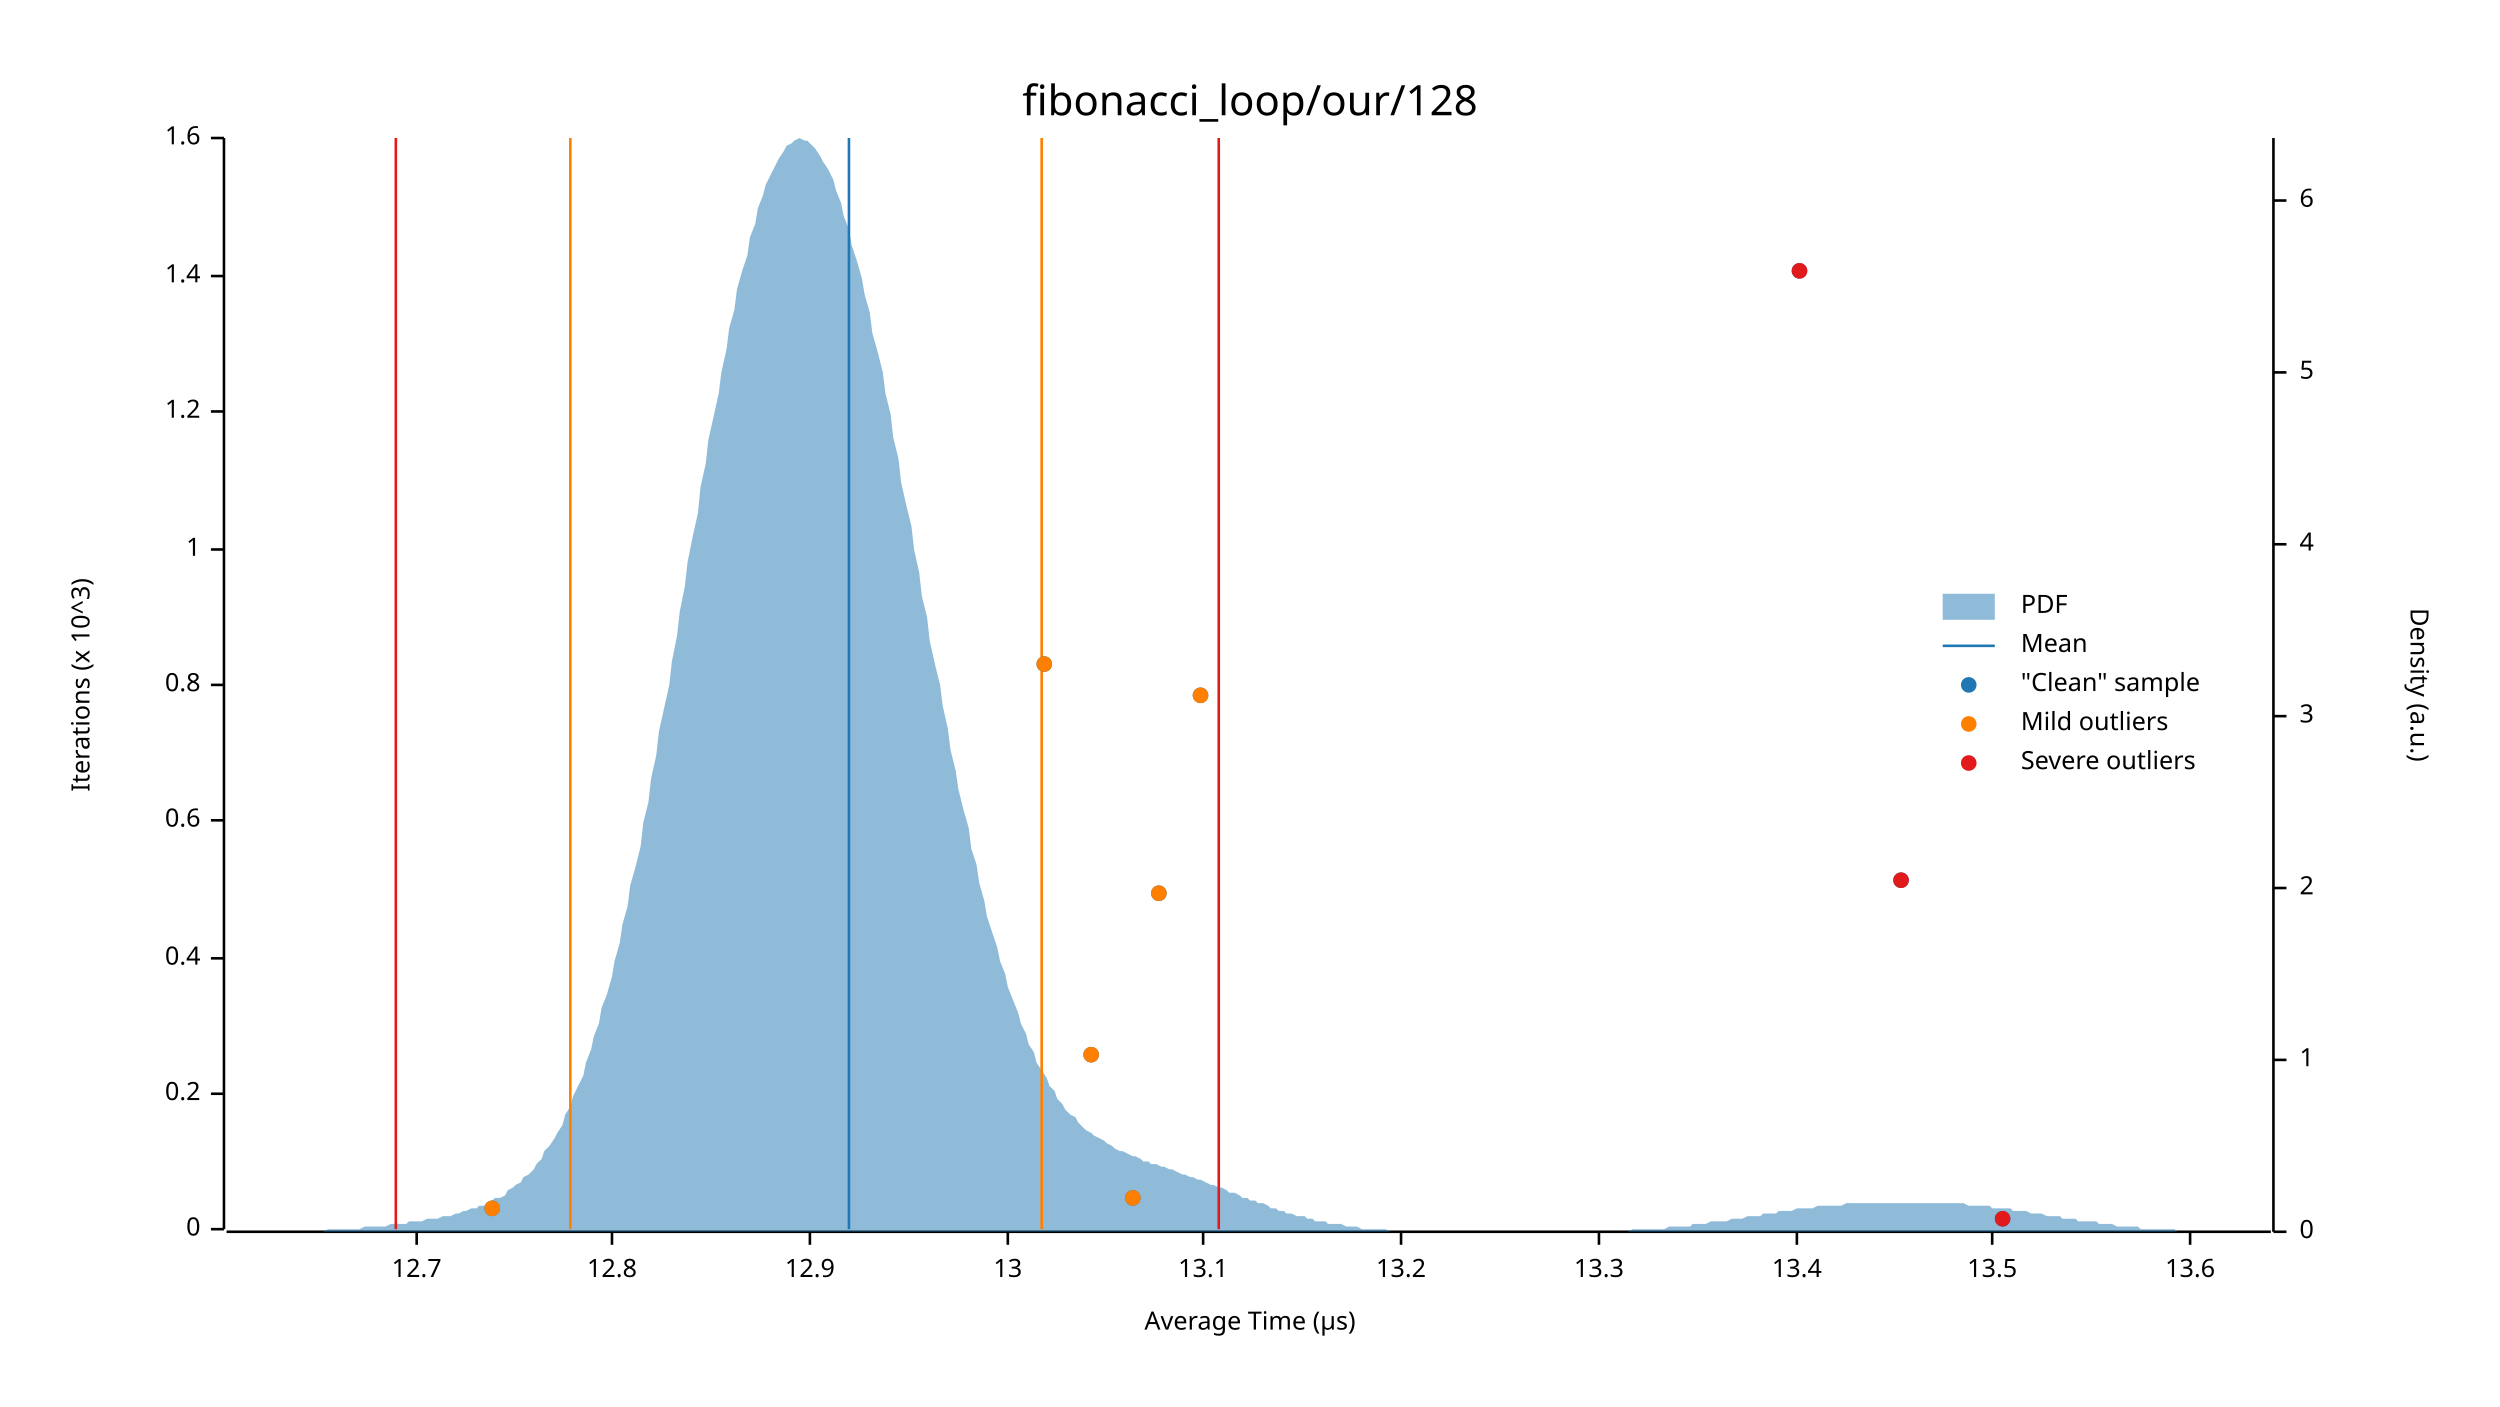
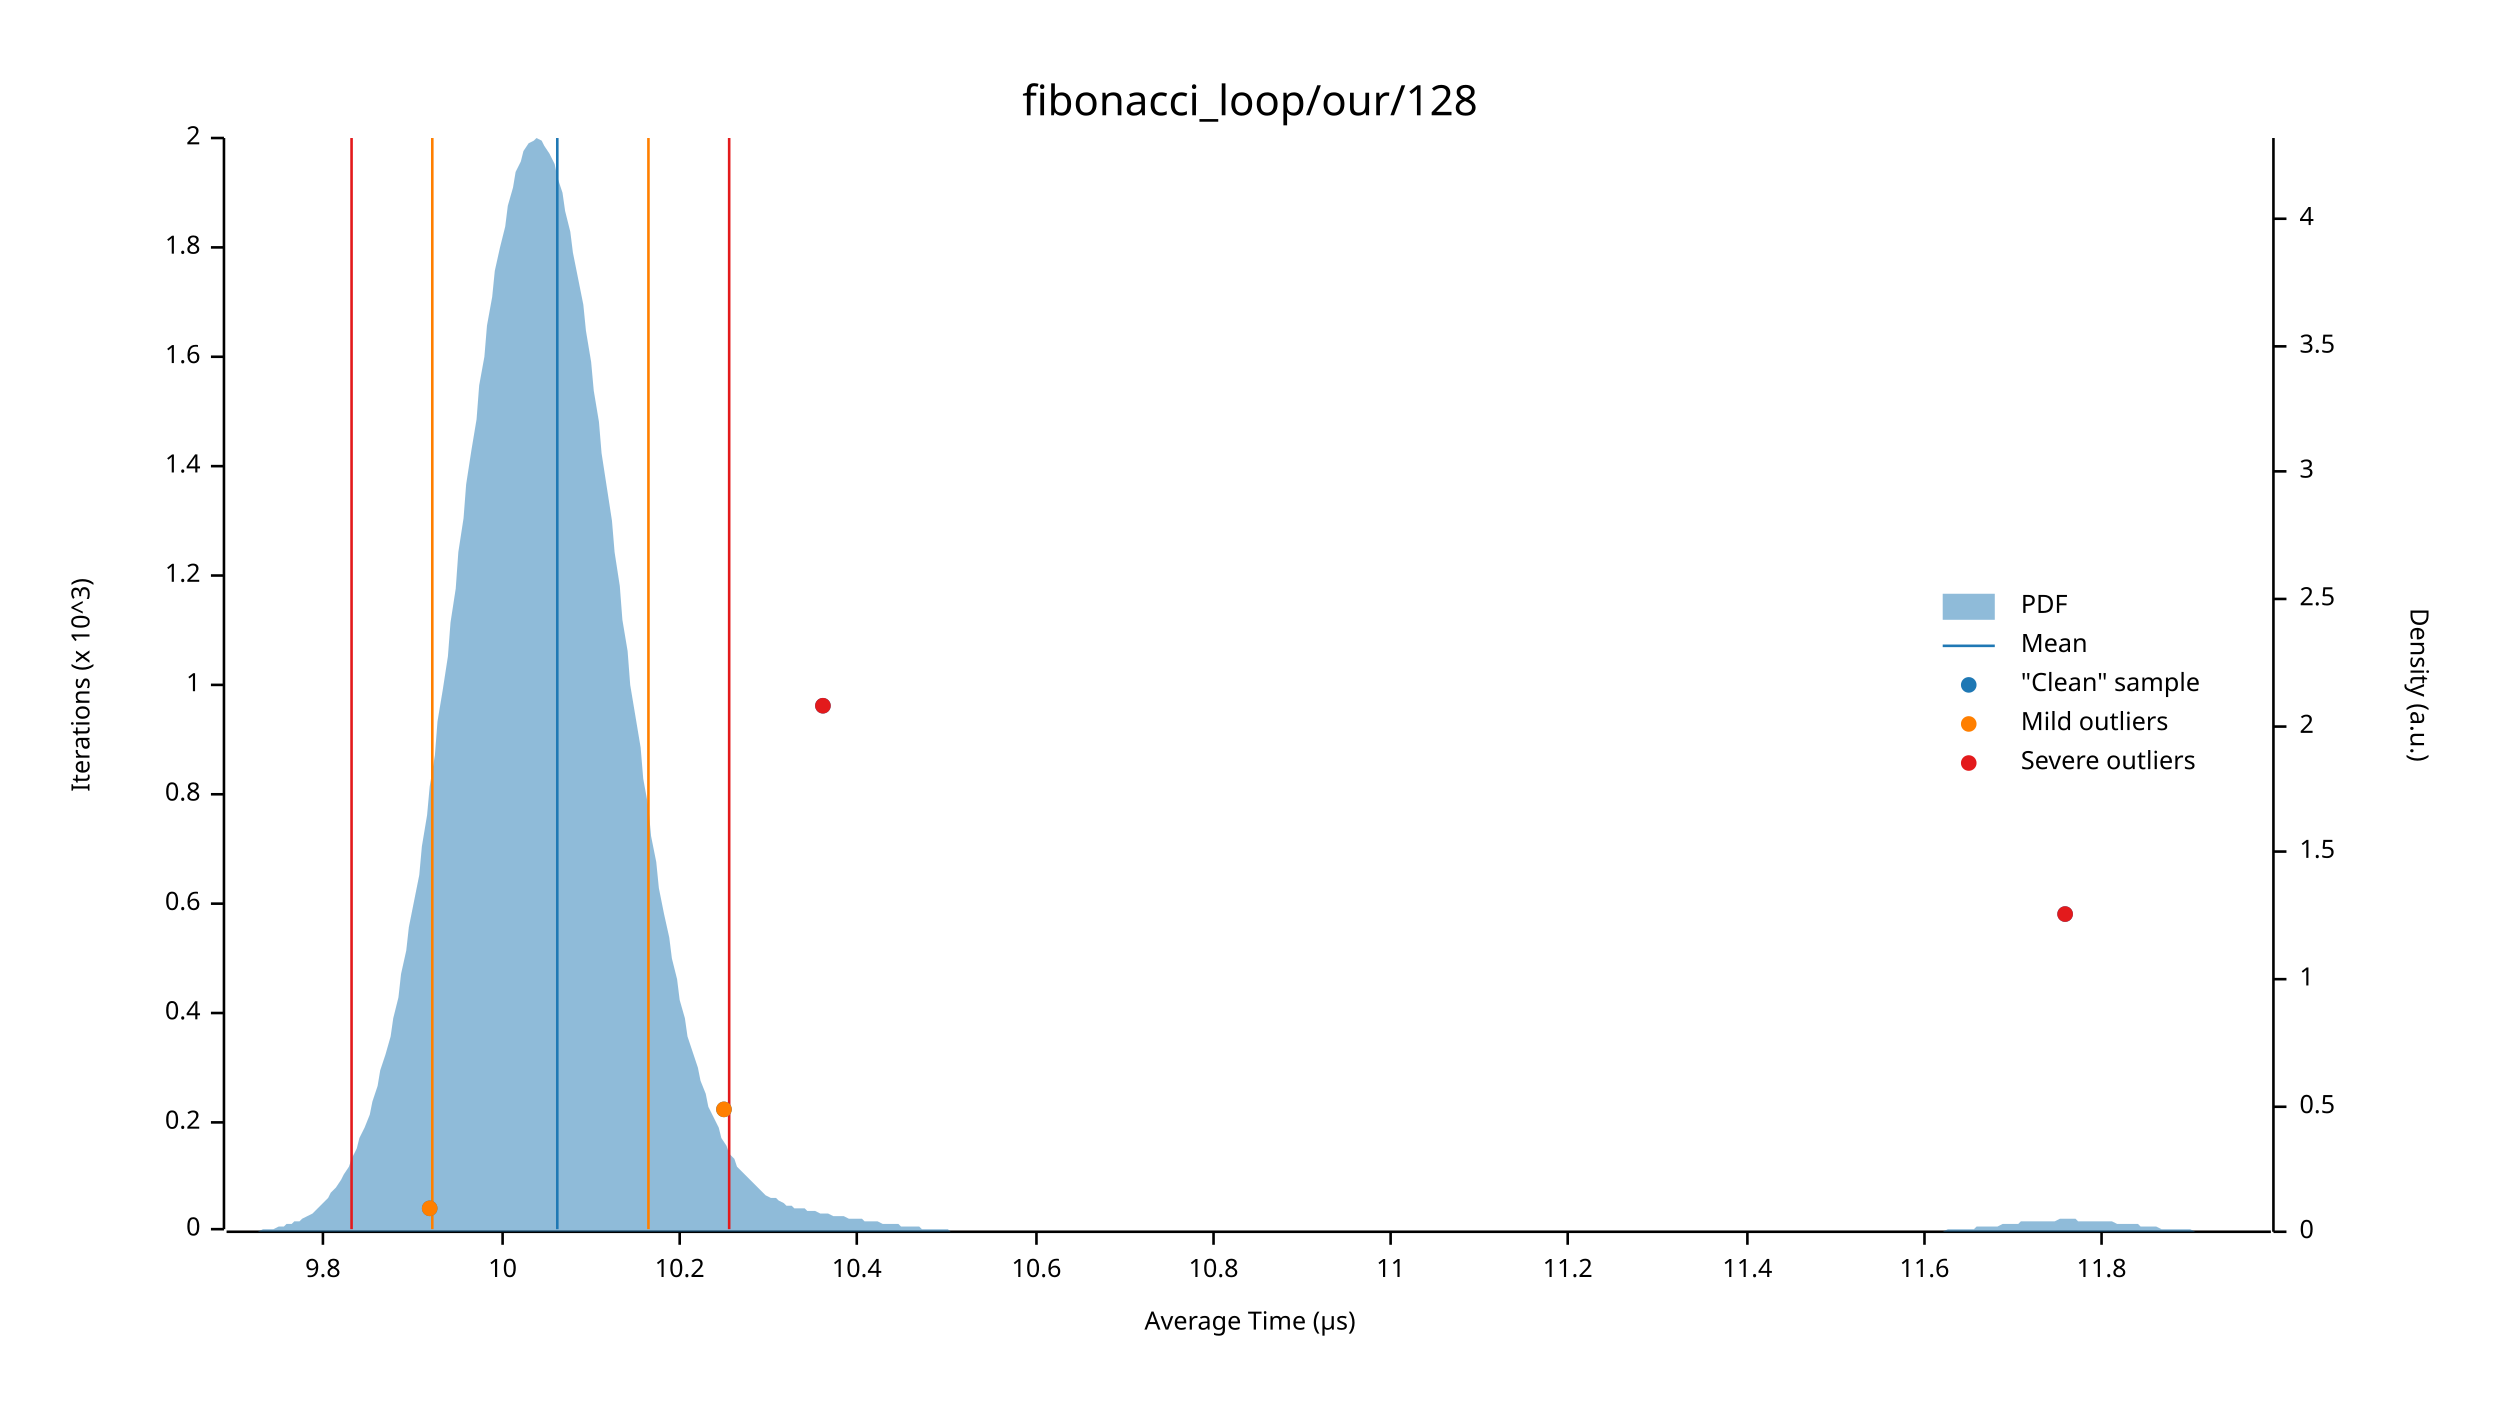
<svg xmlns="http://www.w3.org/2000/svg" width="960" height="540" viewBox="0 0 960 540">
  <text x="480" y="32" dy="0.76em" text-anchor="middle" font-family="sans-serif" font-size="16.129" opacity="1" fill="#000000">
fibonacci_loop/our/128
</text>
  <text x="27" y="263" dy="0.76em" text-anchor="middle" font-family="sans-serif" font-size="9.677" opacity="1" fill="#000000" transform="rotate(270, 27, 263)">
Iterations (x 10^3)
</text>
  <text x="480" y="513" dy="-0.5ex" text-anchor="middle" font-family="sans-serif" font-size="9.677" opacity="1" fill="#000000">
Average Time (µs)
</text>
  <polyline fill="none" opacity="1" stroke="#000000" stroke-width="1" points="86,53 86,472 " />
  <text x="77" y="472" dy="0.5ex" text-anchor="end" font-family="sans-serif" font-size="9.677" opacity="1" fill="#000000">
0
</text>
  <polyline fill="none" opacity="1" stroke="#000000" stroke-width="1" points="81,472 86,472 " />
-   <text x="77" y="420" dy="0.5ex" text-anchor="end" font-family="sans-serif" font-size="9.677" opacity="1" fill="#000000">
+   <text x="77" y="431" dy="0.5ex" text-anchor="end" font-family="sans-serif" font-size="9.677" opacity="1" fill="#000000">
0.2
</text>
-   <polyline fill="none" opacity="1" stroke="#000000" stroke-width="1" points="81,420 86,420 " />
-   <text x="77" y="368" dy="0.5ex" text-anchor="end" font-family="sans-serif" font-size="9.677" opacity="1" fill="#000000">
+   <polyline fill="none" opacity="1" stroke="#000000" stroke-width="1" points="81,431 86,431 " />
+   <text x="77" y="389" dy="0.5ex" text-anchor="end" font-family="sans-serif" font-size="9.677" opacity="1" fill="#000000">
0.4
</text>
-   <polyline fill="none" opacity="1" stroke="#000000" stroke-width="1" points="81,368 86,368 " />
-   <text x="77" y="315" dy="0.5ex" text-anchor="end" font-family="sans-serif" font-size="9.677" opacity="1" fill="#000000">
+   <polyline fill="none" opacity="1" stroke="#000000" stroke-width="1" points="81,389 86,389 " />
+   <text x="77" y="347" dy="0.5ex" text-anchor="end" font-family="sans-serif" font-size="9.677" opacity="1" fill="#000000">
0.6
</text>
-   <polyline fill="none" opacity="1" stroke="#000000" stroke-width="1" points="81,315 86,315 " />
-   <text x="77" y="263" dy="0.5ex" text-anchor="end" font-family="sans-serif" font-size="9.677" opacity="1" fill="#000000">
+   <polyline fill="none" opacity="1" stroke="#000000" stroke-width="1" points="81,347 86,347 " />
+   <text x="77" y="305" dy="0.5ex" text-anchor="end" font-family="sans-serif" font-size="9.677" opacity="1" fill="#000000">
0.8
</text>
-   <polyline fill="none" opacity="1" stroke="#000000" stroke-width="1" points="81,263 86,263 " />
-   <text x="77" y="211" dy="0.5ex" text-anchor="end" font-family="sans-serif" font-size="9.677" opacity="1" fill="#000000">
+   <polyline fill="none" opacity="1" stroke="#000000" stroke-width="1" points="81,305 86,305 " />
+   <text x="77" y="263" dy="0.5ex" text-anchor="end" font-family="sans-serif" font-size="9.677" opacity="1" fill="#000000">
1
</text>
-   <polyline fill="none" opacity="1" stroke="#000000" stroke-width="1" points="81,211 86,211 " />
-   <text x="77" y="158" dy="0.5ex" text-anchor="end" font-family="sans-serif" font-size="9.677" opacity="1" fill="#000000">
+   <polyline fill="none" opacity="1" stroke="#000000" stroke-width="1" points="81,263 86,263 " />
+   <text x="77" y="221" dy="0.5ex" text-anchor="end" font-family="sans-serif" font-size="9.677" opacity="1" fill="#000000">
1.2
</text>
-   <polyline fill="none" opacity="1" stroke="#000000" stroke-width="1" points="81,158 86,158 " />
-   <text x="77" y="106" dy="0.5ex" text-anchor="end" font-family="sans-serif" font-size="9.677" opacity="1" fill="#000000">
+   <polyline fill="none" opacity="1" stroke="#000000" stroke-width="1" points="81,221 86,221 " />
+   <text x="77" y="179" dy="0.5ex" text-anchor="end" font-family="sans-serif" font-size="9.677" opacity="1" fill="#000000">
1.4
</text>
-   <polyline fill="none" opacity="1" stroke="#000000" stroke-width="1" points="81,106 86,106 " />
+   <polyline fill="none" opacity="1" stroke="#000000" stroke-width="1" points="81,179 86,179 " />
+   <text x="77" y="137" dy="0.5ex" text-anchor="end" font-family="sans-serif" font-size="9.677" opacity="1" fill="#000000">
+ 1.6
+ </text>
+   <polyline fill="none" opacity="1" stroke="#000000" stroke-width="1" points="81,137 86,137 " />
+   <text x="77" y="95" dy="0.5ex" text-anchor="end" font-family="sans-serif" font-size="9.677" opacity="1" fill="#000000">
+ 1.8
+ </text>
+   <polyline fill="none" opacity="1" stroke="#000000" stroke-width="1" points="81,95 86,95 " />
  <text x="77" y="53" dy="0.5ex" text-anchor="end" font-family="sans-serif" font-size="9.677" opacity="1" fill="#000000">
- 1.6
+ 2
</text>
  <polyline fill="none" opacity="1" stroke="#000000" stroke-width="1" points="81,53 86,53 " />
  <polyline fill="none" opacity="1" stroke="#000000" stroke-width="1" points="87,473 872,473 " />
-   <text x="160" y="483" dy="0.76em" text-anchor="middle" font-family="sans-serif" font-size="9.677" opacity="1" fill="#000000">
- 12.7
+   <text x="124" y="483" dy="0.76em" text-anchor="middle" font-family="sans-serif" font-size="9.677" opacity="1" fill="#000000">
+ 9.8
</text>
-   <polyline fill="none" opacity="1" stroke="#000000" stroke-width="1" points="160,473 160,478 " />
-   <text x="235" y="483" dy="0.76em" text-anchor="middle" font-family="sans-serif" font-size="9.677" opacity="1" fill="#000000">
- 12.8
+   <polyline fill="none" opacity="1" stroke="#000000" stroke-width="1" points="124,473 124,478 " />
+   <text x="193" y="483" dy="0.76em" text-anchor="middle" font-family="sans-serif" font-size="9.677" opacity="1" fill="#000000">
+ 10
</text>
-   <polyline fill="none" opacity="1" stroke="#000000" stroke-width="1" points="235,473 235,478 " />
-   <text x="311" y="483" dy="0.76em" text-anchor="middle" font-family="sans-serif" font-size="9.677" opacity="1" fill="#000000">
- 12.9
+   <polyline fill="none" opacity="1" stroke="#000000" stroke-width="1" points="193,473 193,478 " />
+   <text x="261" y="483" dy="0.76em" text-anchor="middle" font-family="sans-serif" font-size="9.677" opacity="1" fill="#000000">
+ 10.2
</text>
-   <polyline fill="none" opacity="1" stroke="#000000" stroke-width="1" points="311,473 311,478 " />
-   <text x="387" y="483" dy="0.76em" text-anchor="middle" font-family="sans-serif" font-size="9.677" opacity="1" fill="#000000">
- 13
+   <polyline fill="none" opacity="1" stroke="#000000" stroke-width="1" points="261,473 261,478 " />
+   <text x="329" y="483" dy="0.76em" text-anchor="middle" font-family="sans-serif" font-size="9.677" opacity="1" fill="#000000">
+ 10.4
</text>
-   <polyline fill="none" opacity="1" stroke="#000000" stroke-width="1" points="387,473 387,478 " />
-   <text x="462" y="483" dy="0.76em" text-anchor="middle" font-family="sans-serif" font-size="9.677" opacity="1" fill="#000000">
- 13.1
+   <polyline fill="none" opacity="1" stroke="#000000" stroke-width="1" points="329,473 329,478 " />
+   <text x="398" y="483" dy="0.76em" text-anchor="middle" font-family="sans-serif" font-size="9.677" opacity="1" fill="#000000">
+ 10.6
</text>
-   <polyline fill="none" opacity="1" stroke="#000000" stroke-width="1" points="462,473 462,478 " />
-   <text x="538" y="483" dy="0.76em" text-anchor="middle" font-family="sans-serif" font-size="9.677" opacity="1" fill="#000000">
- 13.2
+   <polyline fill="none" opacity="1" stroke="#000000" stroke-width="1" points="398,473 398,478 " />
+   <text x="466" y="483" dy="0.76em" text-anchor="middle" font-family="sans-serif" font-size="9.677" opacity="1" fill="#000000">
+ 10.8
</text>
-   <polyline fill="none" opacity="1" stroke="#000000" stroke-width="1" points="538,473 538,478 " />
-   <text x="614" y="483" dy="0.76em" text-anchor="middle" font-family="sans-serif" font-size="9.677" opacity="1" fill="#000000">
- 13.3
+   <polyline fill="none" opacity="1" stroke="#000000" stroke-width="1" points="466,473 466,478 " />
+   <text x="534" y="483" dy="0.76em" text-anchor="middle" font-family="sans-serif" font-size="9.677" opacity="1" fill="#000000">
+ 11
</text>
-   <polyline fill="none" opacity="1" stroke="#000000" stroke-width="1" points="614,473 614,478 " />
-   <text x="690" y="483" dy="0.76em" text-anchor="middle" font-family="sans-serif" font-size="9.677" opacity="1" fill="#000000">
- 13.4
+   <polyline fill="none" opacity="1" stroke="#000000" stroke-width="1" points="534,473 534,478 " />
+   <text x="602" y="483" dy="0.76em" text-anchor="middle" font-family="sans-serif" font-size="9.677" opacity="1" fill="#000000">
+ 11.2
</text>
-   <polyline fill="none" opacity="1" stroke="#000000" stroke-width="1" points="690,473 690,478 " />
-   <text x="765" y="483" dy="0.76em" text-anchor="middle" font-family="sans-serif" font-size="9.677" opacity="1" fill="#000000">
- 13.5
+   <polyline fill="none" opacity="1" stroke="#000000" stroke-width="1" points="602,473 602,478 " />
+   <text x="671" y="483" dy="0.76em" text-anchor="middle" font-family="sans-serif" font-size="9.677" opacity="1" fill="#000000">
+ 11.4
</text>
-   <polyline fill="none" opacity="1" stroke="#000000" stroke-width="1" points="765,473 765,478 " />
-   <text x="841" y="483" dy="0.76em" text-anchor="middle" font-family="sans-serif" font-size="9.677" opacity="1" fill="#000000">
- 13.6
+   <polyline fill="none" opacity="1" stroke="#000000" stroke-width="1" points="671,473 671,478 " />
+   <text x="739" y="483" dy="0.76em" text-anchor="middle" font-family="sans-serif" font-size="9.677" opacity="1" fill="#000000">
+ 11.6
</text>
-   <polyline fill="none" opacity="1" stroke="#000000" stroke-width="1" points="841,473 841,478 " />
+   <polyline fill="none" opacity="1" stroke="#000000" stroke-width="1" points="739,473 739,478 " />
+   <text x="807" y="483" dy="0.76em" text-anchor="middle" font-family="sans-serif" font-size="9.677" opacity="1" fill="#000000">
+ 11.8
+ </text>
+   <polyline fill="none" opacity="1" stroke="#000000" stroke-width="1" points="807,473 807,478 " />
  <text x="933" y="263" dy="0.76em" text-anchor="middle" font-family="sans-serif" font-size="9.677" opacity="1" fill="#000000" transform="rotate(90, 933, 263)">
Density (a.u.)
</text>
  <polyline fill="none" opacity="1" stroke="#000000" stroke-width="1" points="873,53 873,473 " />
  <text x="883" y="473" dy="0.5ex" text-anchor="start" font-family="sans-serif" font-size="9.677" opacity="1" fill="#000000">
0
</text>
  <polyline fill="none" opacity="1" stroke="#000000" stroke-width="1" points="873,473 878,473 " />
-   <text x="883" y="407" dy="0.5ex" text-anchor="start" font-family="sans-serif" font-size="9.677" opacity="1" fill="#000000">
+   <text x="883" y="425" dy="0.5ex" text-anchor="start" font-family="sans-serif" font-size="9.677" opacity="1" fill="#000000">
+ 0.5
+ </text>
+   <polyline fill="none" opacity="1" stroke="#000000" stroke-width="1" points="873,425 878,425 " />
+   <text x="883" y="376" dy="0.5ex" text-anchor="start" font-family="sans-serif" font-size="9.677" opacity="1" fill="#000000">
1
</text>
-   <polyline fill="none" opacity="1" stroke="#000000" stroke-width="1" points="873,407 878,407 " />
-   <text x="883" y="341" dy="0.5ex" text-anchor="start" font-family="sans-serif" font-size="9.677" opacity="1" fill="#000000">
+   <polyline fill="none" opacity="1" stroke="#000000" stroke-width="1" points="873,376 878,376 " />
+   <text x="883" y="327" dy="0.5ex" text-anchor="start" font-family="sans-serif" font-size="9.677" opacity="1" fill="#000000">
+ 1.5
+ </text>
+   <polyline fill="none" opacity="1" stroke="#000000" stroke-width="1" points="873,327 878,327 " />
+   <text x="883" y="279" dy="0.5ex" text-anchor="start" font-family="sans-serif" font-size="9.677" opacity="1" fill="#000000">
2
</text>
-   <polyline fill="none" opacity="1" stroke="#000000" stroke-width="1" points="873,341 878,341 " />
-   <text x="883" y="275" dy="0.5ex" text-anchor="start" font-family="sans-serif" font-size="9.677" opacity="1" fill="#000000">
+   <polyline fill="none" opacity="1" stroke="#000000" stroke-width="1" points="873,279 878,279 " />
+   <text x="883" y="230" dy="0.5ex" text-anchor="start" font-family="sans-serif" font-size="9.677" opacity="1" fill="#000000">
+ 2.5
+ </text>
+   <polyline fill="none" opacity="1" stroke="#000000" stroke-width="1" points="873,230 878,230 " />
+   <text x="883" y="181" dy="0.5ex" text-anchor="start" font-family="sans-serif" font-size="9.677" opacity="1" fill="#000000">
3
</text>
-   <polyline fill="none" opacity="1" stroke="#000000" stroke-width="1" points="873,275 878,275 " />
-   <text x="883" y="209" dy="0.5ex" text-anchor="start" font-family="sans-serif" font-size="9.677" opacity="1" fill="#000000">
+   <polyline fill="none" opacity="1" stroke="#000000" stroke-width="1" points="873,181 878,181 " />
+   <text x="883" y="133" dy="0.5ex" text-anchor="start" font-family="sans-serif" font-size="9.677" opacity="1" fill="#000000">
+ 3.5
+ </text>
+   <polyline fill="none" opacity="1" stroke="#000000" stroke-width="1" points="873,133 878,133 " />
+   <text x="883" y="84" dy="0.5ex" text-anchor="start" font-family="sans-serif" font-size="9.677" opacity="1" fill="#000000">
4
</text>
-   <polyline fill="none" opacity="1" stroke="#000000" stroke-width="1" points="873,209 878,209 " />
-   <text x="883" y="143" dy="0.5ex" text-anchor="start" font-family="sans-serif" font-size="9.677" opacity="1" fill="#000000">
- 5
- </text>
-   <polyline fill="none" opacity="1" stroke="#000000" stroke-width="1" points="873,143 878,143 " />
-   <text x="883" y="77" dy="0.5ex" text-anchor="start" font-family="sans-serif" font-size="9.677" opacity="1" fill="#000000">
- 6
- </text>
-   <polyline fill="none" opacity="1" stroke="#000000" stroke-width="1" points="873,77 878,77 " />
-   <polygon opacity="0.5" fill="#1F78B4" points="87,473 88,473 90,473 91,473 93,473 94,473 96,473 98,473 99,473 101,473 102,473 104,473 105,473 107,473 109,473 110,473 112,473 113,473 115,473 116,473 118,473 120,473 121,473 123,473 124,473 126,472 127,472 129,472 131,472 132,472 134,472 135,472 137,472 138,472 140,471 142,471 143,471 145,471 146,471 148,471 150,470 151,470 153,470 154,470 156,470 157,469 159,469 161,469 162,469 164,468 165,468 167,468 168,468 170,467 172,467 173,467 175,466 176,466 178,465 179,465 181,464 183,464 184,463 186,463 187,462 189,461 190,460 192,460 194,459 195,457 197,456 198,455 200,454 201,452 203,451 205,449 206,447 208,445 209,442 211,440 213,437 214,435 216,432 217,428 219,425 220,421 222,417 224,413 225,408 227,403 228,398 230,393 231,387 233,382 235,375 236,369 238,362 239,355 241,348 242,340 244,333 246,325 247,316 249,308 250,299 252,290 253,281 255,272 257,263 258,254 260,244 261,235 263,225 264,216 266,206 268,197 269,187 271,178 272,169 274,160 276,151 277,143 279,134 280,126 282,119 283,111 285,104 287,98 288,91 290,86 291,80 293,75 294,71 296,67 298,63 299,61 301,58 302,56 304,55 305,54 307,53 309,54 310,54 312,56 313,57 315,60 316,62 318,65 320,69 321,73 323,78 324,83 326,88 327,94 329,100 331,107 332,113 334,120 335,128 337,135 339,143 340,151 342,159 343,168 345,176 346,185 348,194 350,202 351,211 353,220 354,229 356,237 357,246 359,255 361,263 362,271 364,280 365,288 367,296 368,303 370,311 372,318 373,326 375,332 376,339 378,346 379,352 381,358 383,364 384,369 386,374 387,379 389,384 391,389 392,393 394,397 395,401 397,404 398,408 400,411 402,414 403,417 405,419 406,422 408,424 409,426 411,428 413,429 414,431 416,433 417,434 419,435 420,436 422,437 424,438 425,439 427,440 428,441 430,442 431,442 433,443 435,444 436,444 438,445 439,446 441,446 442,447 444,447 446,448 447,448 449,449 450,449 452,450 454,451 455,451 457,452 458,452 460,453 461,453 463,454 465,455 466,455 468,456 469,456 471,457 472,458 474,458 476,459 477,460 479,460 480,461 482,461 483,462 485,462 487,463 488,464 490,464 491,465 493,465 494,466 496,466 498,467 499,467 501,467 502,468 504,468 505,469 507,469 509,469 510,470 512,470 513,470 515,470 517,471 518,471 520,471 521,471 523,472 524,472 526,472 528,472 529,472 531,472 532,472 534,473 535,473 537,473 539,473 540,473 542,473 543,473 545,473 546,473 548,473 550,473 551,473 553,473 554,473 556,473 557,473 559,473 561,473 562,473 564,473 565,473 567,473 568,473 570,473 572,473 573,473 575,473 576,473 578,473 580,473 581,473 583,473 584,473 586,473 587,473 589,473 591,473 592,473 594,473 595,473 597,473 598,473 600,473 602,473 603,473 605,473 606,473 608,473 609,473 611,473 613,473 614,473 616,473 617,473 619,473 620,473 622,473 624,473 625,473 627,472 628,472 630,472 632,472 633,472 635,472 636,472 638,472 639,472 641,471 643,471 644,471 646,471 647,471 649,471 650,470 652,470 654,470 655,470 657,469 658,469 660,469 661,469 663,469 665,468 666,468 668,468 669,468 671,467 672,467 674,467 676,467 677,466 679,466 680,466 682,466 683,465 685,465 687,465 688,465 690,464 691,464 693,464 695,464 696,464 698,463 699,463 701,463 702,463 704,463 706,463 707,463 709,462 710,462 712,462 713,462 715,462 717,462 718,462 720,462 721,462 723,462 724,462 726,462 728,462 729,462 731,462 732,462 734,462 735,462 737,462 739,462 740,462 742,462 743,462 745,462 746,462 748,462 750,462 751,462 753,462 754,462 756,463 758,463 759,463 761,463 762,463 764,463 765,464 767,464 769,464 770,464 772,464 773,465 775,465 776,465 778,465 780,466 781,466 783,466 784,466 786,467 787,467 789,467 791,467 792,468 794,468 795,468 797,468 798,469 800,469 802,469 803,469 805,469 806,470 808,470 809,470 811,470 813,471 814,471 816,471 817,471 819,471 821,471 822,472 824,472 825,472 827,472 828,472 830,472 832,472 833,472 835,472 836,473 838,473 839,473 841,473 843,473 844,473 846,473 847,473 849,473 850,473 852,473 854,473 855,473 857,473 858,473 860,473 861,473 863,473 865,473 866,473 868,473 869,473 871,473 873,473 873,473 87,473 " />
-   <polyline fill="none" opacity="1" stroke="#1F78B4" stroke-width="1" points="326,472 326,53 " />
-   <polyline fill="none" opacity="1" stroke="#FF7F00" stroke-width="1" points="219,472 219,53 " />
-   <polyline fill="none" opacity="1" stroke="#FF7F00" stroke-width="1" points="400,472 400,53 " />
-   <polyline fill="none" opacity="1" stroke="#E31A1C" stroke-width="1" points="152,472 152,53 " />
-   <polyline fill="none" opacity="1" stroke="#E31A1C" stroke-width="1" points="468,472 468,53 " />
-   <circle cx="769" cy="468" r="3" opacity="1" fill="#1F78B4" stroke="none" stroke-width="1" />
-   <circle cx="189" cy="464" r="3" opacity="1" fill="#1F78B4" stroke="none" stroke-width="1" />
-   <circle cx="435" cy="460" r="3" opacity="1" fill="#1F78B4" stroke="none" stroke-width="1" />
-   <circle cx="419" cy="405" r="3" opacity="1" fill="#1F78B4" stroke="none" stroke-width="1" />
-   <circle cx="445" cy="343" r="3" opacity="1" fill="#1F78B4" stroke="none" stroke-width="1" />
-   <circle cx="730" cy="338" r="3" opacity="1" fill="#1F78B4" stroke="none" stroke-width="1" />
-   <circle cx="461" cy="267" r="3" opacity="1" fill="#1F78B4" stroke="none" stroke-width="1" />
-   <circle cx="401" cy="255" r="3" opacity="1" fill="#1F78B4" stroke="none" stroke-width="1" />
-   <circle cx="691" cy="104" r="3" opacity="1" fill="#1F78B4" stroke="none" stroke-width="1" />
-   <circle cx="189" cy="464" r="3" opacity="1" fill="#FF7F00" stroke="none" stroke-width="1" />
-   <circle cx="435" cy="460" r="3" opacity="1" fill="#FF7F00" stroke="none" stroke-width="1" />
-   <circle cx="419" cy="405" r="3" opacity="1" fill="#FF7F00" stroke="none" stroke-width="1" />
-   <circle cx="445" cy="343" r="3" opacity="1" fill="#FF7F00" stroke="none" stroke-width="1" />
-   <circle cx="461" cy="267" r="3" opacity="1" fill="#FF7F00" stroke="none" stroke-width="1" />
-   <circle cx="401" cy="255" r="3" opacity="1" fill="#FF7F00" stroke="none" stroke-width="1" />
-   <circle cx="769" cy="468" r="3" opacity="1" fill="#E31A1C" stroke="none" stroke-width="1" />
-   <circle cx="730" cy="338" r="3" opacity="1" fill="#E31A1C" stroke="none" stroke-width="1" />
-   <circle cx="691" cy="104" r="3" opacity="1" fill="#E31A1C" stroke="none" stroke-width="1" />
+   <polyline fill="none" opacity="1" stroke="#000000" stroke-width="1" points="873,84 878,84 " />
+   <polygon opacity="0.5" fill="#1F78B4" points="87,473 88,473 90,473 91,473 93,473 94,473 96,473 98,473 99,473 101,472 102,472 104,472 105,472 107,471 109,471 110,470 112,470 113,469 115,469 116,468 118,467 120,466 121,465 123,463 124,462 126,460 127,458 129,456 131,453 132,451 134,448 135,445 137,441 138,437 140,433 142,428 143,423 145,417 146,411 148,405 150,398 151,391 153,383 154,374 156,365 157,356 159,346 161,336 162,325 164,313 165,302 167,290 168,277 170,265 172,252 173,239 175,226 176,212 178,199 179,186 181,173 183,161 184,148 186,137 187,125 189,114 190,104 192,95 194,87 195,79 197,72 198,66 200,62 201,58 203,55 205,54 206,53 208,54 209,56 211,59 213,63 214,68 216,74 217,81 219,89 220,97 222,107 224,117 225,127 227,139 228,150 230,162 231,174 233,187 235,200 236,212 238,225 239,238 241,250 242,263 244,275 246,287 247,299 249,310 250,321 252,331 253,341 255,351 257,360 258,368 260,376 261,384 263,391 264,398 266,404 268,410 269,415 271,420 272,425 274,429 276,433 277,437 279,440 280,443 282,445 283,448 285,450 287,452 288,453 290,455 291,456 293,458 294,459 296,460 298,460 299,461 301,462 302,463 304,463 305,464 307,464 309,464 310,465 312,465 313,465 315,466 316,466 318,466 320,467 321,467 323,467 324,467 326,468 327,468 329,468 331,468 332,469 334,469 335,469 337,469 339,470 340,470 342,470 343,470 345,470 346,471 348,471 350,471 351,471 353,471 354,472 356,472 357,472 359,472 361,472 362,472 364,472 365,473 367,473 368,473 370,473 372,473 373,473 375,473 376,473 378,473 379,473 381,473 383,473 384,473 386,473 387,473 389,473 391,473 392,473 394,473 395,473 397,473 398,473 400,473 402,473 403,473 405,473 406,473 408,473 409,473 411,473 413,473 414,473 416,473 417,473 419,473 420,473 422,473 424,473 425,473 427,473 428,473 430,473 431,473 433,473 435,473 436,473 438,473 439,473 441,473 442,473 444,473 446,473 447,473 449,473 450,473 452,473 454,473 455,473 457,473 458,473 460,473 461,473 463,473 465,473 466,473 468,473 469,473 471,473 472,473 474,473 476,473 477,473 479,473 480,473 482,473 483,473 485,473 487,473 488,473 490,473 491,473 493,473 494,473 496,473 498,473 499,473 501,473 502,473 504,473 505,473 507,473 509,473 510,473 512,473 513,473 515,473 517,473 518,473 520,473 521,473 523,473 524,473 526,473 528,473 529,473 531,473 532,473 534,473 535,473 537,473 539,473 540,473 542,473 543,473 545,473 546,473 548,473 550,473 551,473 553,473 554,473 556,473 557,473 559,473 561,473 562,473 564,473 565,473 567,473 568,473 570,473 572,473 573,473 575,473 576,473 578,473 580,473 581,473 583,473 584,473 586,473 587,473 589,473 591,473 592,473 594,473 595,473 597,473 598,473 600,473 602,473 603,473 605,473 606,473 608,473 609,473 611,473 613,473 614,473 616,473 617,473 619,473 620,473 622,473 624,473 625,473 627,473 628,473 630,473 632,473 633,473 635,473 636,473 638,473 639,473 641,473 643,473 644,473 646,473 647,473 649,473 650,473 652,473 654,473 655,473 657,473 658,473 660,473 661,473 663,473 665,473 666,473 668,473 669,473 671,473 672,473 674,473 676,473 677,473 679,473 680,473 682,473 683,473 685,473 687,473 688,473 690,473 691,473 693,473 695,473 696,473 698,473 699,473 701,473 702,473 704,473 706,473 707,473 709,473 710,473 712,473 713,473 715,473 717,473 718,473 720,473 721,473 723,473 724,473 726,473 728,473 729,473 731,473 732,473 734,473 735,473 737,473 739,473 740,473 742,473 743,473 745,473 746,473 748,472 750,472 751,472 753,472 754,472 756,472 758,472 759,471 761,471 762,471 764,471 765,471 767,471 769,470 770,470 772,470 773,470 775,470 776,469 778,469 780,469 781,469 783,469 784,469 786,469 787,469 789,469 791,468 792,468 794,468 795,468 797,468 798,469 800,469 802,469 803,469 805,469 806,469 808,469 809,469 811,469 813,470 814,470 816,470 817,470 819,470 821,470 822,471 824,471 825,471 827,471 828,471 830,472 832,472 833,472 835,472 836,472 838,472 839,472 841,472 843,473 844,473 846,473 847,473 849,473 850,473 852,473 854,473 855,473 857,473 858,473 860,473 861,473 863,473 865,473 866,473 868,473 869,473 871,473 873,473 873,473 87,473 " />
+   <polyline fill="none" opacity="1" stroke="#1F78B4" stroke-width="1" points="214,472 214,53 " />
+   <polyline fill="none" opacity="1" stroke="#FF7F00" stroke-width="1" points="166,472 166,53 " />
+   <polyline fill="none" opacity="1" stroke="#FF7F00" stroke-width="1" points="249,472 249,53 " />
+   <polyline fill="none" opacity="1" stroke="#E31A1C" stroke-width="1" points="135,472 135,53 " />
+   <polyline fill="none" opacity="1" stroke="#E31A1C" stroke-width="1" points="280,472 280,53 " />
+   <circle cx="165" cy="464" r="3" opacity="1" fill="#1F78B4" stroke="none" stroke-width="1" />
+   <circle cx="278" cy="426" r="3" opacity="1" fill="#1F78B4" stroke="none" stroke-width="1" />
+   <circle cx="793" cy="351" r="3" opacity="1" fill="#1F78B4" stroke="none" stroke-width="1" />
+   <circle cx="316" cy="271" r="3" opacity="1" fill="#1F78B4" stroke="none" stroke-width="1" />
+   <circle cx="165" cy="464" r="3" opacity="1" fill="#FF7F00" stroke="none" stroke-width="1" />
+   <circle cx="278" cy="426" r="3" opacity="1" fill="#FF7F00" stroke="none" stroke-width="1" />
+   <circle cx="793" cy="351" r="3" opacity="1" fill="#E31A1C" stroke="none" stroke-width="1" />
+   <circle cx="316" cy="271" r="3" opacity="1" fill="#E31A1C" stroke="none" stroke-width="1" />
  <text x="776" y="228" dy="0.76em" text-anchor="start" font-family="sans-serif" font-size="9.677" opacity="1" fill="#000000">
PDF
</text>
  <text x="776" y="243" dy="0.76em" text-anchor="start" font-family="sans-serif" font-size="9.677" opacity="1" fill="#000000">
Mean
</text>
  <text x="776" y="258" dy="0.76em" text-anchor="start" font-family="sans-serif" font-size="9.677" opacity="1" fill="#000000">
"Clean" sample
</text>
  <text x="776" y="273" dy="0.76em" text-anchor="start" font-family="sans-serif" font-size="9.677" opacity="1" fill="#000000">
Mild outliers
</text>
  <text x="776" y="288" dy="0.76em" text-anchor="start" font-family="sans-serif" font-size="9.677" opacity="1" fill="#000000">
Severe outliers
</text>
  <rect x="746" y="228" width="20" height="10" opacity="0.5" fill="#1F78B4" stroke="none" />
  <polyline fill="none" opacity="1" stroke="#1F78B4" stroke-width="1" points="746,248 766,248 " />
  <circle cx="756" cy="263" r="3" opacity="1" fill="#1F78B4" stroke="none" stroke-width="1" />
  <circle cx="756" cy="278" r="3" opacity="1" fill="#FF7F00" stroke="none" stroke-width="1" />
  <circle cx="756" cy="293" r="3" opacity="1" fill="#E31A1C" stroke="none" stroke-width="1" />
</svg>
